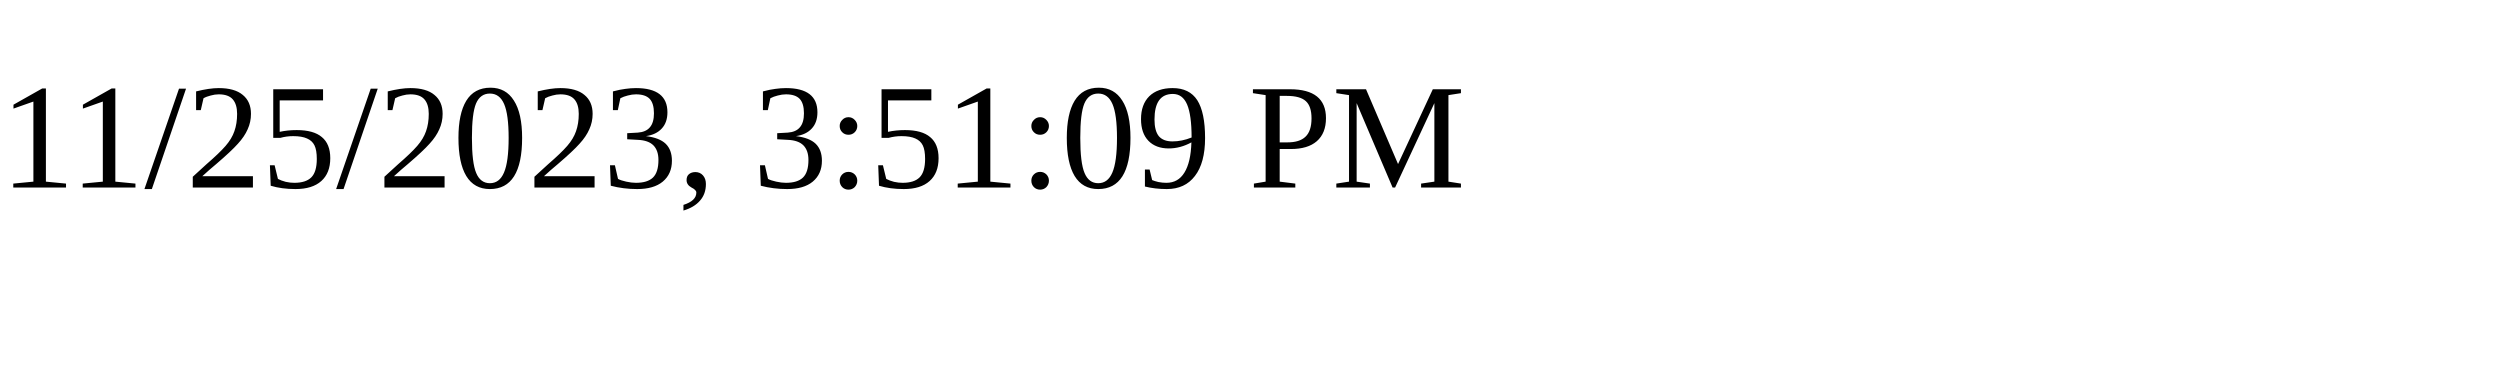
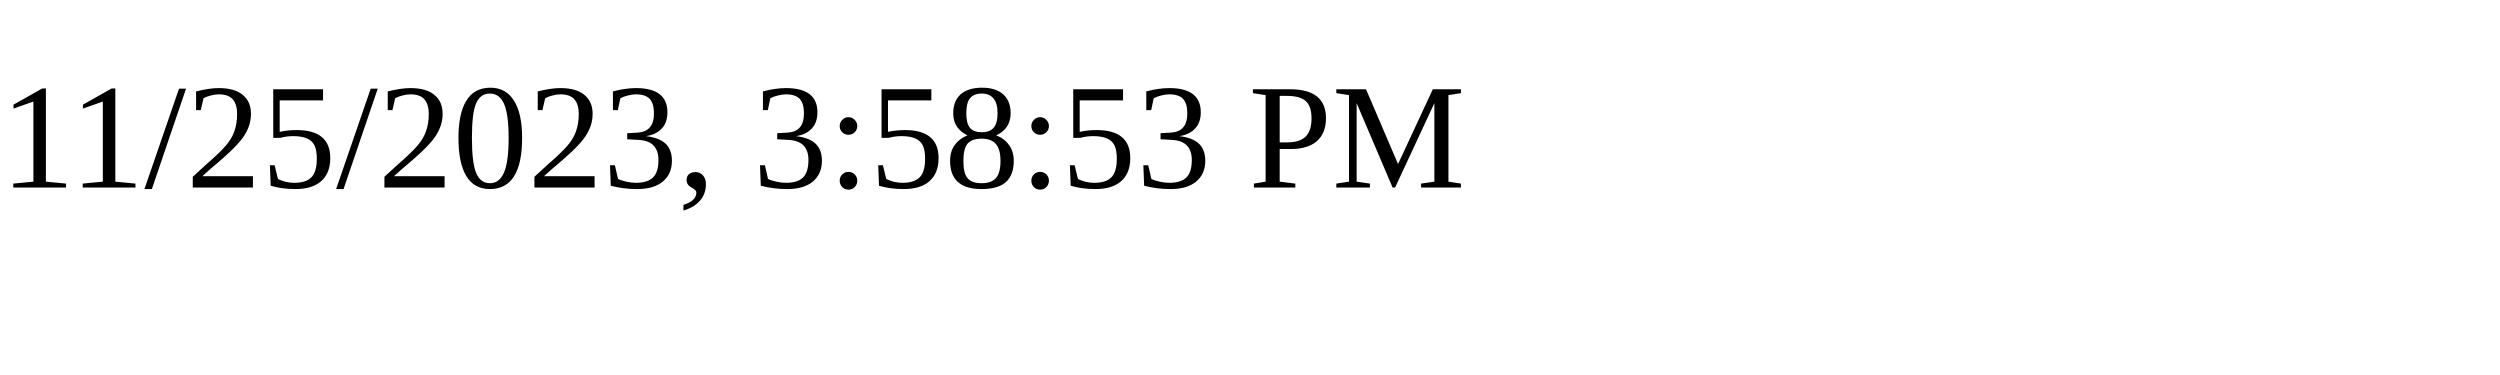
<svg xmlns="http://www.w3.org/2000/svg" height="30" width="200">
-   <text x="0" y="15">11/25/2023, 3:51:09 PM</text>
+   <text x="0" y="15">11/25/2023, 3:58:53 PM</text>
</svg>
